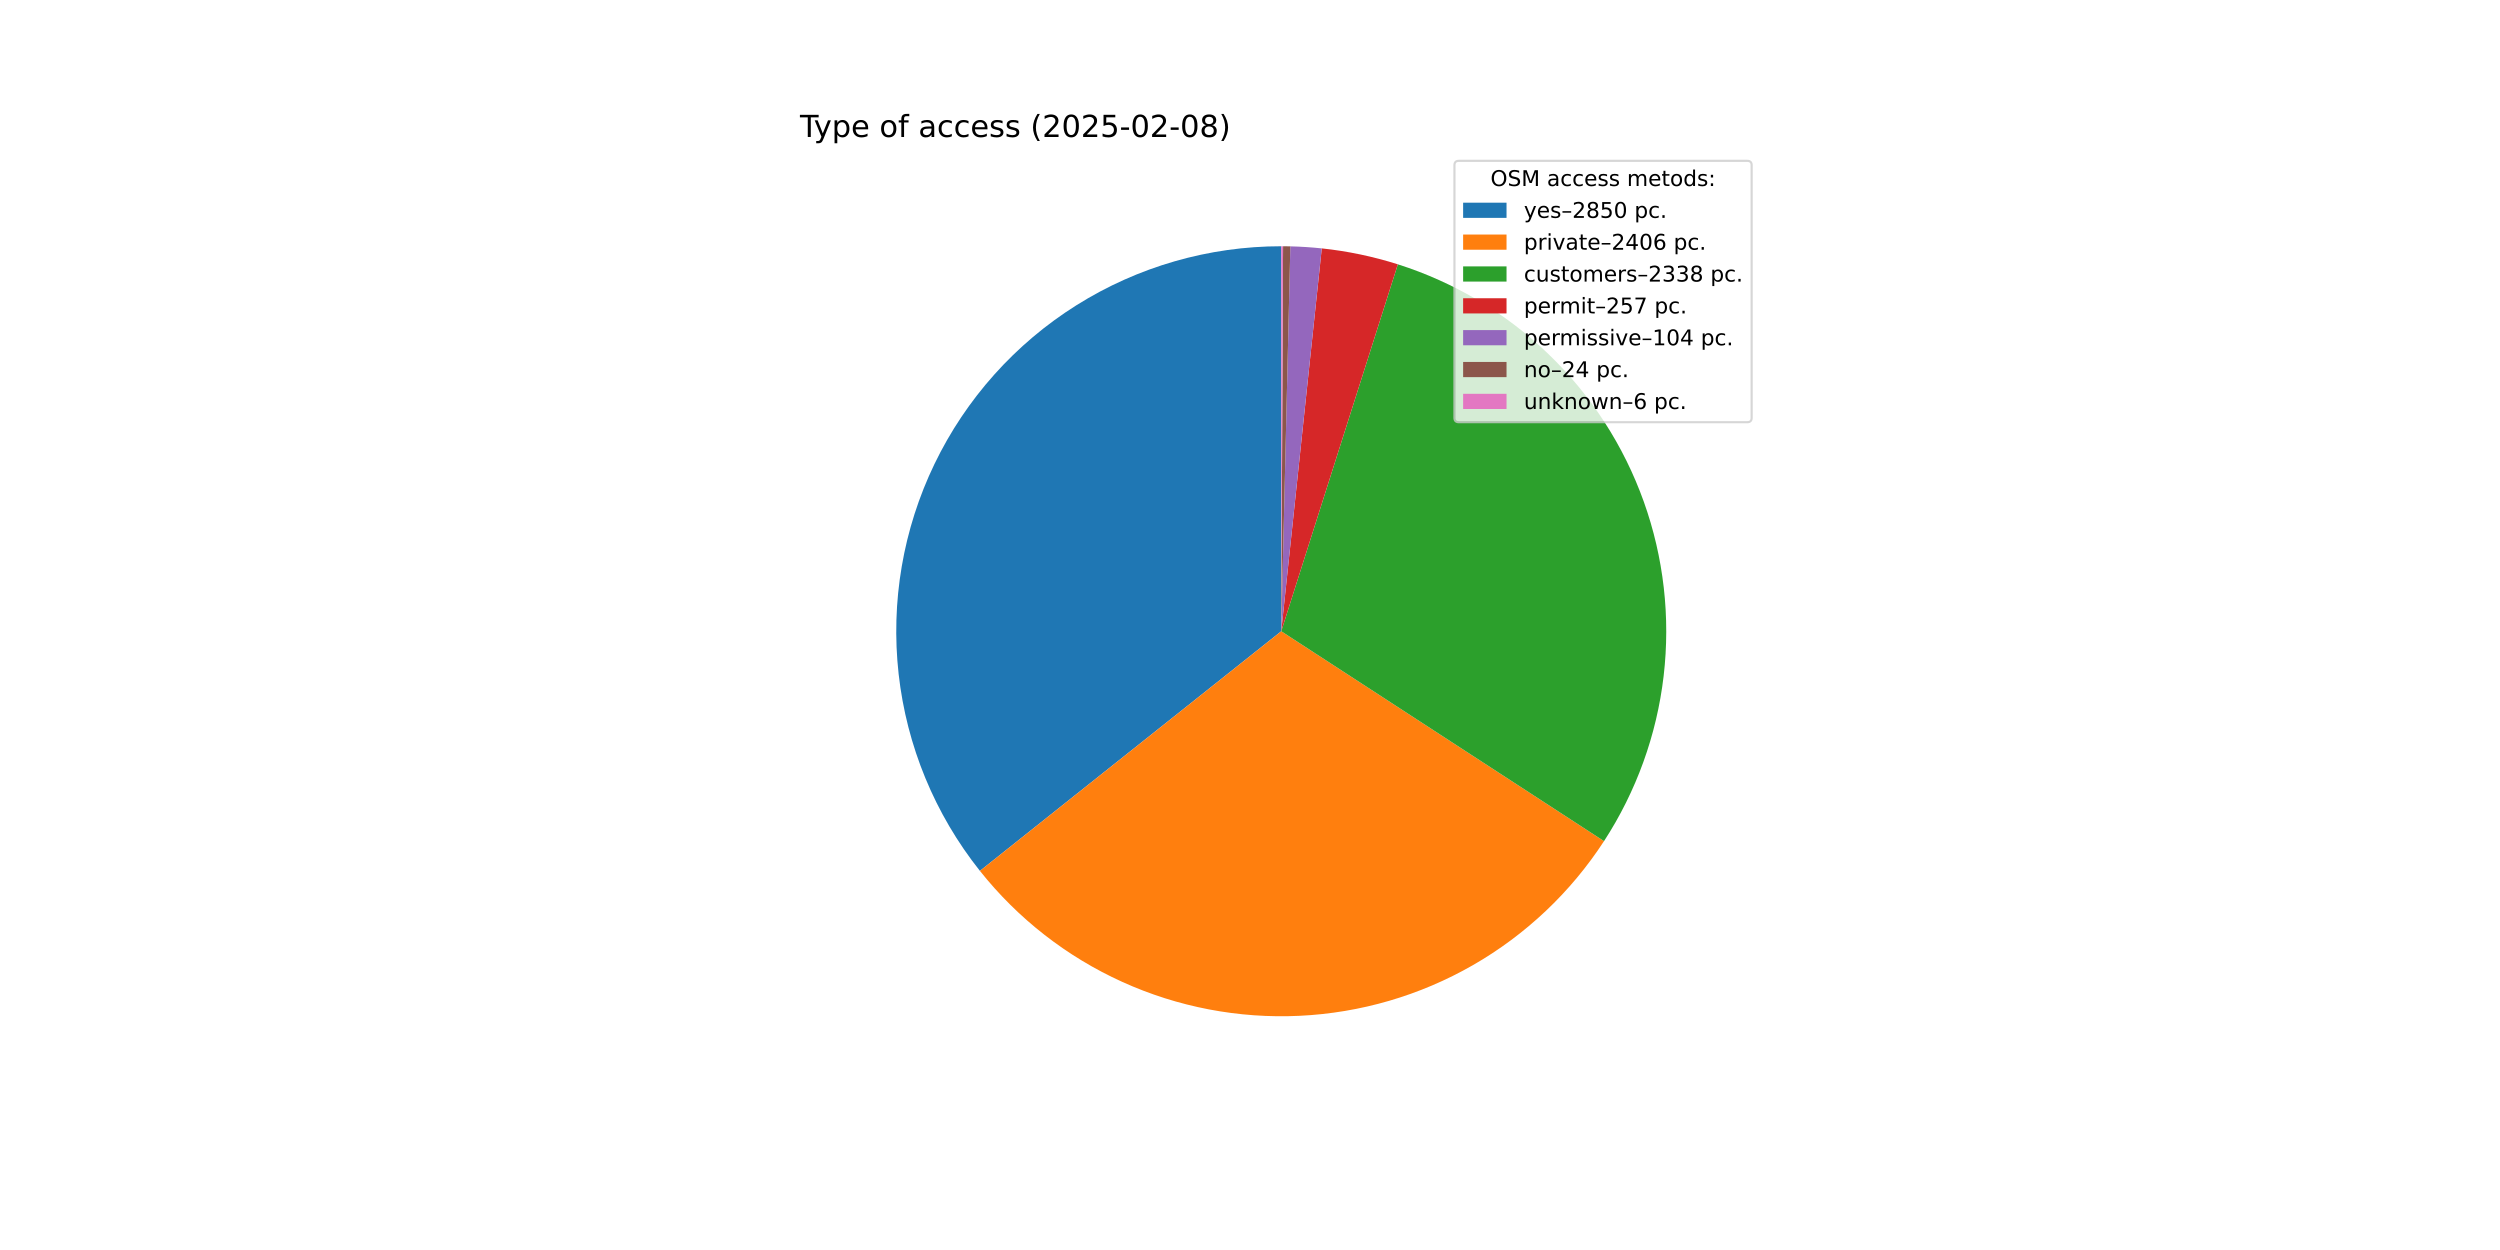
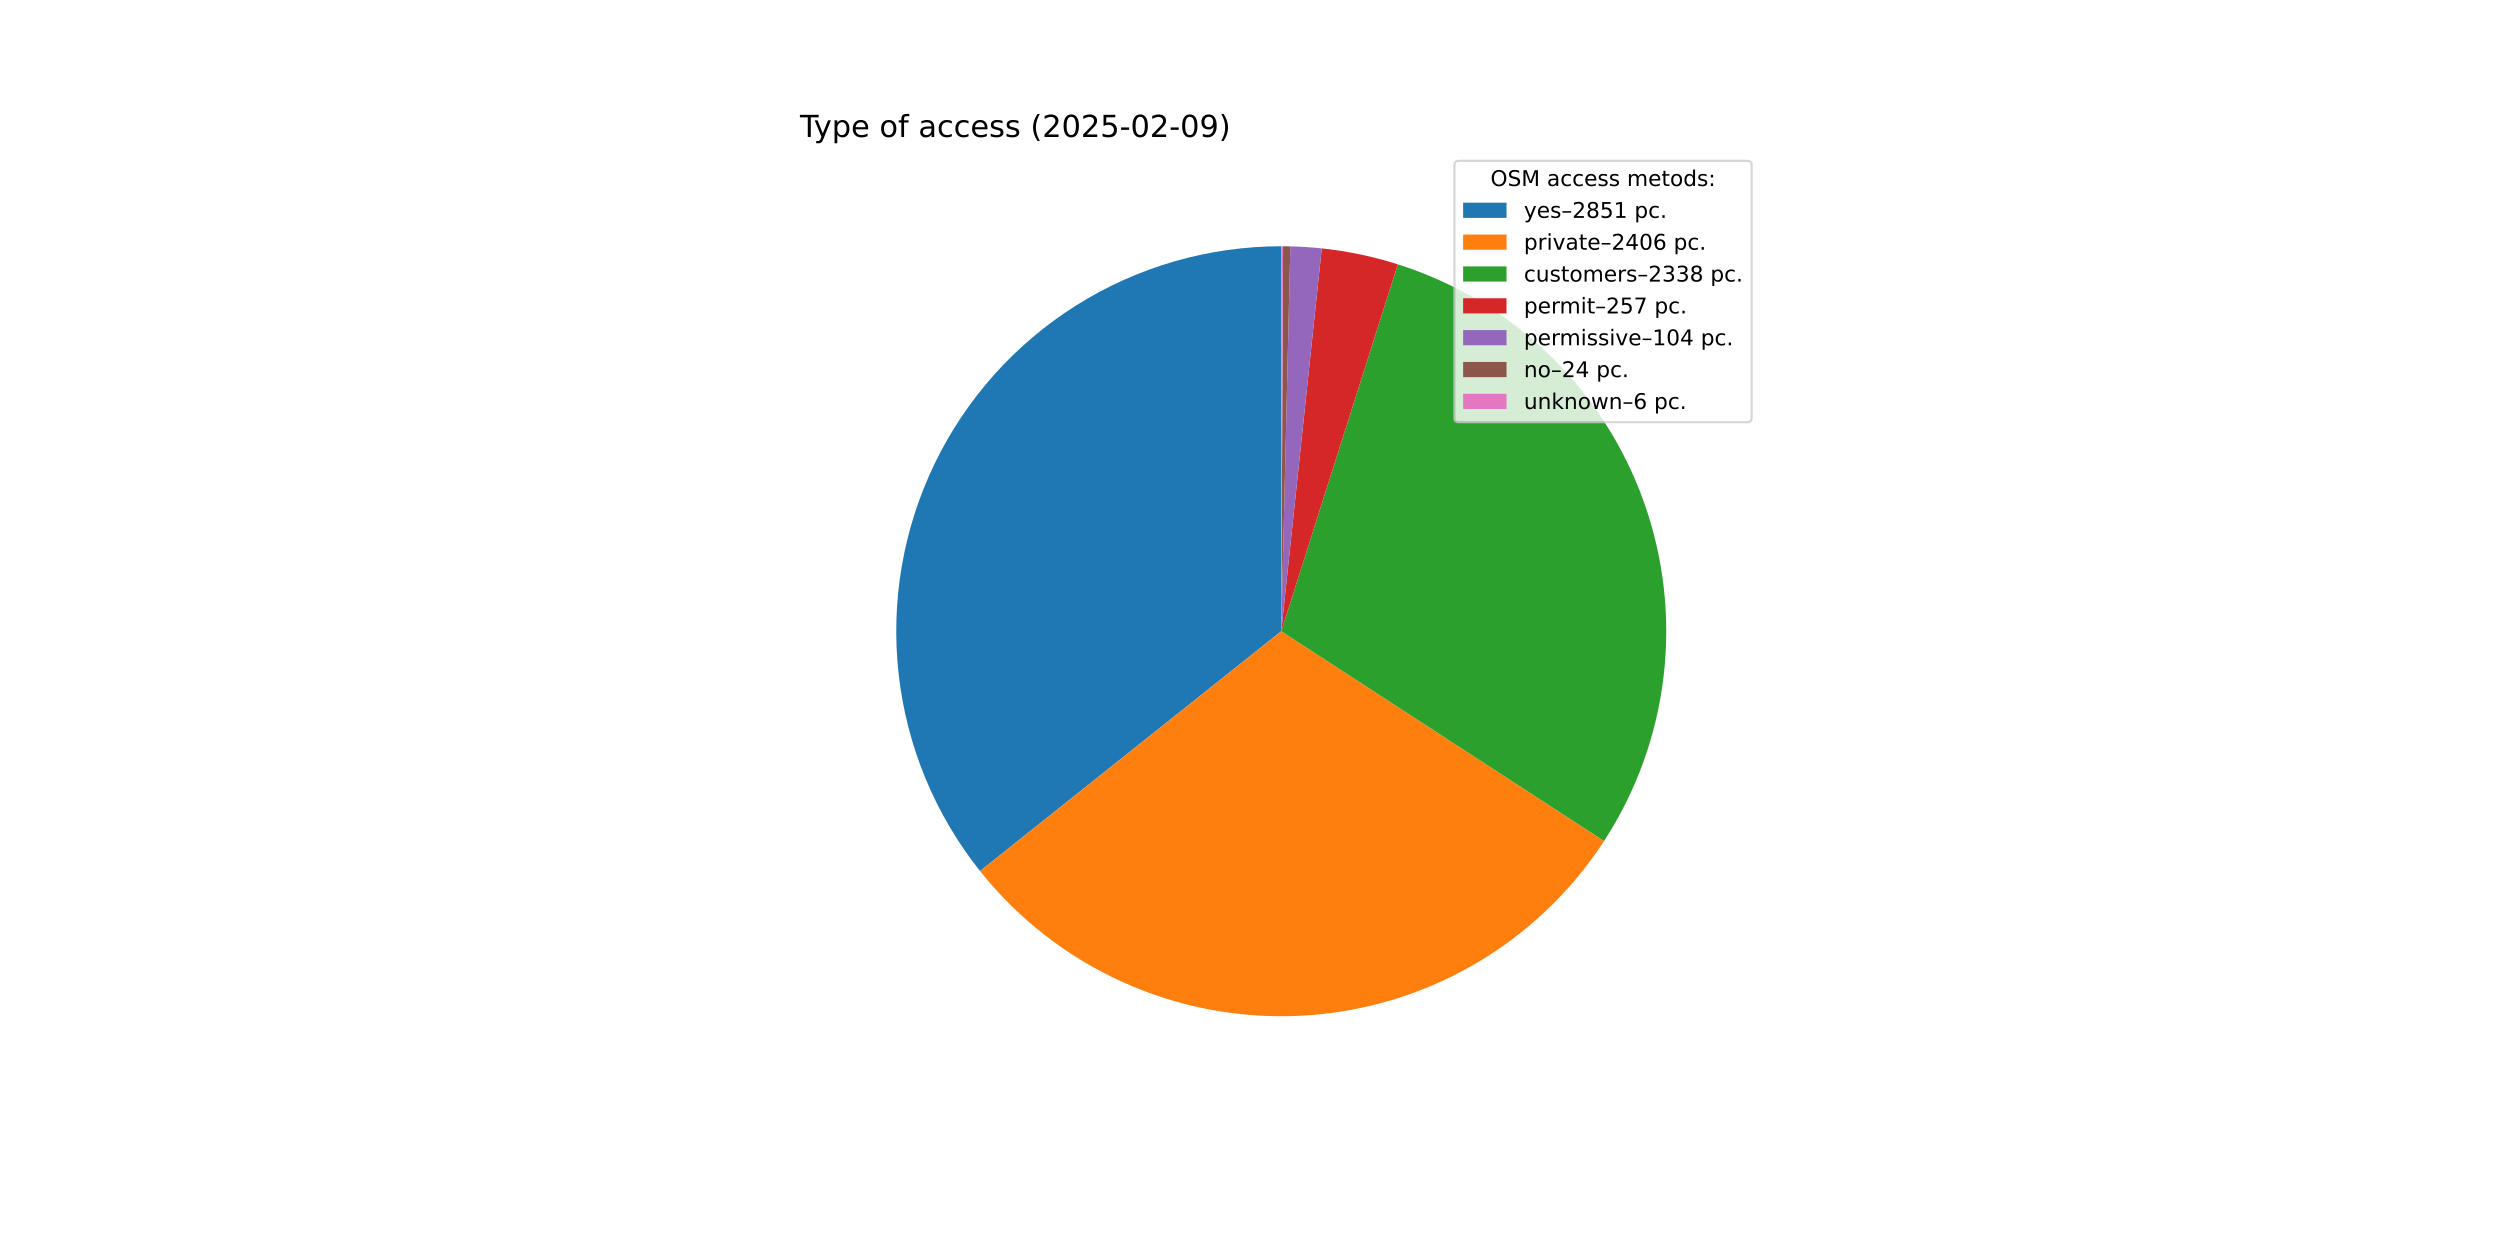
<svg xmlns="http://www.w3.org/2000/svg" xmlns:xlink="http://www.w3.org/1999/xlink" width="1152pt" height="576pt" viewBox="0 0 1152 576" version="1.1">
  <defs>
    <style type="text/css">*{stroke-linejoin: round; stroke-linecap: butt}</style>
  </defs>
  <g id="figure_1">
    <g id="patch_1">
      <path d="M 0 576  L 1152 576  L 1152 0  L 0 0  z " style="fill: #ffffff" />
    </g>
    <g id="axes_1">
      <g id="patch_2">
-         <path d="M 590.4 113.472  C 557.03 113.472 524.327 122.887 496.066 140.631  C 467.805 158.375 445.115 183.738 430.615 213.793  C 416.115 243.848 410.385 277.394 414.087 310.558  C 417.788 343.722 430.772 375.178 451.542 401.297  L 590.4 290.88  z " style="fill: #1f77b4" />
+         <path d="M 590.4 113.472  C 557.022 113.472 524.313 122.892 496.047 140.643  C 467.781 158.395 445.091 183.768 430.596 213.834  C 416.1 243.899 410.379 277.454 414.094 310.625  C 417.809 343.795 430.81 375.253 451.597 401.367  L 590.4 290.88  z " style="fill: #1f77b4" />
      </g>
      <g id="patch_3">
-         <path d="M 451.542 401.297  C 469.043 423.306 491.528 440.842 517.138 452.454  C 542.748 464.066 570.755 469.425 598.842 468.087  C 626.93 466.749 654.301 458.752 678.691 444.758  C 703.08 430.764 723.797 411.169 739.127 387.596  L 590.4 290.88  z " style="fill: #ff7f0e" />
+         <path d="M 451.597 401.367  C 469.108 423.365 491.599 440.888 517.21 452.487  C 542.822 464.086 570.828 469.433 598.911 468.084  C 626.995 466.735 654.359 458.729 678.741 444.729  C 703.123 430.728 723.831 411.13 739.153 387.556  L 590.4 290.88  z " style="fill: #ff7f0e" />
      </g>
      <g id="patch_4">
-         <path d="M 739.127 387.596  C 754.019 364.695 763.423 338.66 766.602 311.528  C 769.782 284.396 766.652 256.893 757.458 231.169  C 748.263 205.446 733.25 182.19 713.593 163.22  C 693.936 144.251 670.16 130.075 644.126 121.803  L 590.4 290.88  z " style="fill: #2ca02c" />
+         <path d="M 739.153 387.556  C 754.037 364.654 763.433 338.62 766.607 311.491  C 769.78 284.362 766.646 256.863 757.448 231.144  C 748.251 205.425 733.238 182.174 713.581 163.208  C 693.924 144.243 670.151 130.071 644.119 121.801  L 590.4 290.88  z " style="fill: #2ca02c" />
      </g>
      <g id="patch_5">
-         <path d="M 644.126 121.803  C 638.426 119.991 632.638 118.47 626.784 117.243  C 620.931 116.017 615.019 115.087 609.071 114.457  L 590.4 290.88  z " style="fill: #d62728" />
+         <path d="M 644.119 121.801  C 638.42 119.99 632.633 118.468 626.78 117.242  C 620.927 116.016 615.016 115.086 609.069 114.457  L 590.4 290.88  z " style="fill: #d62728" />
      </g>
      <g id="patch_6">
-         <path d="M 609.071 114.457  C 606.665 114.203 604.254 113.997 601.839 113.841  C 599.424 113.685 597.007 113.579 594.587 113.521  L 590.4 290.88  z " style="fill: #9467bd" />
+         <path d="M 609.069 114.457  C 606.663 114.202 604.252 113.997 601.838 113.841  C 599.423 113.685 597.006 113.579 594.587 113.521  L 590.4 290.88  z " style="fill: #9467bd" />
      </g>
      <g id="patch_7">
-         <path d="M 594.587 113.521  C 594.029 113.508 593.471 113.498 592.913 113.49  C 592.354 113.482 591.796 113.477 591.238 113.474  L 590.4 290.88  z " style="fill: #8c564b" />
+         <path d="M 594.587 113.521  C 594.029 113.508 593.471 113.498 592.912 113.49  C 592.354 113.482 591.796 113.477 591.238 113.474  L 590.4 290.88  z " style="fill: #8c564b" />
      </g>
      <g id="patch_8">
        <path d="M 591.238 113.474  C 591.098 113.473 590.958 113.473 590.819 113.472  C 590.679 113.472 590.54 113.472 590.4 113.472  L 590.4 290.88  z " style="fill: #e377c2" />
      </g>
      <g id="matplotlib.axis_1" />
      <g id="matplotlib.axis_2" />
      <g id="text_1">
        <g transform="translate(368.64 63.12) scale(0.14 -0.14)">
          <defs>
            <path id="DejaVuSans-54" d="M -19 4666  L 3928 4666  L 3928 4134  L 2272 4134  L 2272 0  L 1638 0  L 1638 4134  L -19 4134  L -19 4666  z " transform="scale(0.015625)" />
            <path id="DejaVuSans-79" d="M 2059 -325  Q 1816 -950 1584 -1140  Q 1353 -1331 966 -1331  L 506 -1331  L 506 -850  L 844 -850  Q 1081 -850 1212 -737  Q 1344 -625 1503 -206  L 1606 56  L 191 3500  L 800 3500  L 1894 763  L 2988 3500  L 3597 3500  L 2059 -325  z " transform="scale(0.015625)" />
            <path id="DejaVuSans-70" d="M 1159 525  L 1159 -1331  L 581 -1331  L 581 3500  L 1159 3500  L 1159 2969  Q 1341 3281 1617 3432  Q 1894 3584 2278 3584  Q 2916 3584 3314 3078  Q 3713 2572 3713 1747  Q 3713 922 3314 415  Q 2916 -91 2278 -91  Q 1894 -91 1617 61  Q 1341 213 1159 525  z M 3116 1747  Q 3116 2381 2855 2742  Q 2594 3103 2138 3103  Q 1681 3103 1420 2742  Q 1159 2381 1159 1747  Q 1159 1113 1420 752  Q 1681 391 2138 391  Q 2594 391 2855 752  Q 3116 1113 3116 1747  z " transform="scale(0.015625)" />
            <path id="DejaVuSans-65" d="M 3597 1894  L 3597 1613  L 953 1613  Q 991 1019 1311 708  Q 1631 397 2203 397  Q 2534 397 2845 478  Q 3156 559 3463 722  L 3463 178  Q 3153 47 2828 -22  Q 2503 -91 2169 -91  Q 1331 -91 842 396  Q 353 884 353 1716  Q 353 2575 817 3079  Q 1281 3584 2069 3584  Q 2775 3584 3186 3129  Q 3597 2675 3597 1894  z M 3022 2063  Q 3016 2534 2758 2815  Q 2500 3097 2075 3097  Q 1594 3097 1305 2825  Q 1016 2553 972 2059  L 3022 2063  z " transform="scale(0.015625)" />
            <path id="DejaVuSans-20" transform="scale(0.015625)" />
            <path id="DejaVuSans-6f" d="M 1959 3097  Q 1497 3097 1228 2736  Q 959 2375 959 1747  Q 959 1119 1226 758  Q 1494 397 1959 397  Q 2419 397 2687 759  Q 2956 1122 2956 1747  Q 2956 2369 2687 2733  Q 2419 3097 1959 3097  z M 1959 3584  Q 2709 3584 3137 3096  Q 3566 2609 3566 1747  Q 3566 888 3137 398  Q 2709 -91 1959 -91  Q 1206 -91 779 398  Q 353 888 353 1747  Q 353 2609 779 3096  Q 1206 3584 1959 3584  z " transform="scale(0.015625)" />
            <path id="DejaVuSans-66" d="M 2375 4863  L 2375 4384  L 1825 4384  Q 1516 4384 1395 4259  Q 1275 4134 1275 3809  L 1275 3500  L 2222 3500  L 2222 3053  L 1275 3053  L 1275 0  L 697 0  L 697 3053  L 147 3053  L 147 3500  L 697 3500  L 697 3744  Q 697 4328 969 4595  Q 1241 4863 1831 4863  L 2375 4863  z " transform="scale(0.015625)" />
            <path id="DejaVuSans-61" d="M 2194 1759  Q 1497 1759 1228 1600  Q 959 1441 959 1056  Q 959 750 1161 570  Q 1363 391 1709 391  Q 2188 391 2477 730  Q 2766 1069 2766 1631  L 2766 1759  L 2194 1759  z M 3341 1997  L 3341 0  L 2766 0  L 2766 531  Q 2569 213 2275 61  Q 1981 -91 1556 -91  Q 1019 -91 701 211  Q 384 513 384 1019  Q 384 1609 779 1909  Q 1175 2209 1959 2209  L 2766 2209  L 2766 2266  Q 2766 2663 2505 2880  Q 2244 3097 1772 3097  Q 1472 3097 1187 3025  Q 903 2953 641 2809  L 641 3341  Q 956 3463 1253 3523  Q 1550 3584 1831 3584  Q 2591 3584 2966 3190  Q 3341 2797 3341 1997  z " transform="scale(0.015625)" />
            <path id="DejaVuSans-63" d="M 3122 3366  L 3122 2828  Q 2878 2963 2633 3030  Q 2388 3097 2138 3097  Q 1578 3097 1268 2742  Q 959 2388 959 1747  Q 959 1106 1268 751  Q 1578 397 2138 397  Q 2388 397 2633 464  Q 2878 531 3122 666  L 3122 134  Q 2881 22 2623 -34  Q 2366 -91 2075 -91  Q 1284 -91 818 406  Q 353 903 353 1747  Q 353 2603 823 3093  Q 1294 3584 2113 3584  Q 2378 3584 2631 3529  Q 2884 3475 3122 3366  z " transform="scale(0.015625)" />
            <path id="DejaVuSans-73" d="M 2834 3397  L 2834 2853  Q 2591 2978 2328 3040  Q 2066 3103 1784 3103  Q 1356 3103 1142 2972  Q 928 2841 928 2578  Q 928 2378 1081 2264  Q 1234 2150 1697 2047  L 1894 2003  Q 2506 1872 2764 1633  Q 3022 1394 3022 966  Q 3022 478 2636 193  Q 2250 -91 1575 -91  Q 1294 -91 989 -36  Q 684 19 347 128  L 347 722  Q 666 556 975 473  Q 1284 391 1588 391  Q 1994 391 2212 530  Q 2431 669 2431 922  Q 2431 1156 2273 1281  Q 2116 1406 1581 1522  L 1381 1569  Q 847 1681 609 1914  Q 372 2147 372 2553  Q 372 3047 722 3315  Q 1072 3584 1716 3584  Q 2034 3584 2315 3537  Q 2597 3491 2834 3397  z " transform="scale(0.015625)" />
            <path id="DejaVuSans-28" d="M 1984 4856  Q 1566 4138 1362 3434  Q 1159 2731 1159 2009  Q 1159 1288 1364 580  Q 1569 -128 1984 -844  L 1484 -844  Q 1016 -109 783 600  Q 550 1309 550 2009  Q 550 2706 781 3412  Q 1013 4119 1484 4856  L 1984 4856  z " transform="scale(0.015625)" />
            <path id="DejaVuSans-32" d="M 1228 531  L 3431 531  L 3431 0  L 469 0  L 469 531  Q 828 903 1448 1529  Q 2069 2156 2228 2338  Q 2531 2678 2651 2914  Q 2772 3150 2772 3378  Q 2772 3750 2511 3984  Q 2250 4219 1831 4219  Q 1534 4219 1204 4116  Q 875 4013 500 3803  L 500 4441  Q 881 4594 1212 4672  Q 1544 4750 1819 4750  Q 2544 4750 2975 4387  Q 3406 4025 3406 3419  Q 3406 3131 3298 2873  Q 3191 2616 2906 2266  Q 2828 2175 2409 1742  Q 1991 1309 1228 531  z " transform="scale(0.015625)" />
            <path id="DejaVuSans-30" d="M 2034 4250  Q 1547 4250 1301 3770  Q 1056 3291 1056 2328  Q 1056 1369 1301 889  Q 1547 409 2034 409  Q 2525 409 2770 889  Q 3016 1369 3016 2328  Q 3016 3291 2770 3770  Q 2525 4250 2034 4250  z M 2034 4750  Q 2819 4750 3233 4129  Q 3647 3509 3647 2328  Q 3647 1150 3233 529  Q 2819 -91 2034 -91  Q 1250 -91 836 529  Q 422 1150 422 2328  Q 422 3509 836 4129  Q 1250 4750 2034 4750  z " transform="scale(0.015625)" />
            <path id="DejaVuSans-35" d="M 691 4666  L 3169 4666  L 3169 4134  L 1269 4134  L 1269 2991  Q 1406 3038 1543 3061  Q 1681 3084 1819 3084  Q 2600 3084 3056 2656  Q 3513 2228 3513 1497  Q 3513 744 3044 326  Q 2575 -91 1722 -91  Q 1428 -91 1123 -41  Q 819 9 494 109  L 494 744  Q 775 591 1075 516  Q 1375 441 1709 441  Q 2250 441 2565 725  Q 2881 1009 2881 1497  Q 2881 1984 2565 2268  Q 2250 2553 1709 2553  Q 1456 2553 1204 2497  Q 953 2441 691 2322  L 691 4666  z " transform="scale(0.015625)" />
            <path id="DejaVuSans-2d" d="M 313 2009  L 1997 2009  L 1997 1497  L 313 1497  L 313 2009  z " transform="scale(0.015625)" />
-             <path id="DejaVuSans-38" d="M 2034 2216  Q 1584 2216 1326 1975  Q 1069 1734 1069 1313  Q 1069 891 1326 650  Q 1584 409 2034 409  Q 2484 409 2743 651  Q 3003 894 3003 1313  Q 3003 1734 2745 1975  Q 2488 2216 2034 2216  z M 1403 2484  Q 997 2584 770 2862  Q 544 3141 544 3541  Q 544 4100 942 4425  Q 1341 4750 2034 4750  Q 2731 4750 3128 4425  Q 3525 4100 3525 3541  Q 3525 3141 3298 2862  Q 3072 2584 2669 2484  Q 3125 2378 3379 2068  Q 3634 1759 3634 1313  Q 3634 634 3220 271  Q 2806 -91 2034 -91  Q 1263 -91 848 271  Q 434 634 434 1313  Q 434 1759 690 2068  Q 947 2378 1403 2484  z M 1172 3481  Q 1172 3119 1398 2916  Q 1625 2713 2034 2713  Q 2441 2713 2670 2916  Q 2900 3119 2900 3481  Q 2900 3844 2670 4047  Q 2441 4250 2034 4250  Q 1625 4250 1398 4047  Q 1172 3844 1172 3481  z " transform="scale(0.015625)" />
+             <path id="DejaVuSans-39" d="M 703 97  L 703 672  Q 941 559 1184 500  Q 1428 441 1663 441  Q 2288 441 2617 861  Q 2947 1281 2994 2138  Q 2813 1869 2534 1725  Q 2256 1581 1919 1581  Q 1219 1581 811 2004  Q 403 2428 403 3163  Q 403 3881 828 4315  Q 1253 4750 1959 4750  Q 2769 4750 3195 4129  Q 3622 3509 3622 2328  Q 3622 1225 3098 567  Q 2575 -91 1691 -91  Q 1453 -91 1209 -44  Q 966 3 703 97  z M 1959 2075  Q 2384 2075 2632 2365  Q 2881 2656 2881 3163  Q 2881 3666 2632 3958  Q 2384 4250 1959 4250  Q 1534 4250 1286 3958  Q 1038 3666 1038 3163  Q 1038 2656 1286 2365  Q 1534 2075 1959 2075  z " transform="scale(0.015625)" />
            <path id="DejaVuSans-29" d="M 513 4856  L 1013 4856  Q 1481 4119 1714 3412  Q 1947 2706 1947 2009  Q 1947 1309 1714 600  Q 1481 -109 1013 -844  L 513 -844  Q 928 -128 1133 580  Q 1338 1288 1338 2009  Q 1338 2731 1133 3434  Q 928 4138 513 4856  z " transform="scale(0.015625)" />
          </defs>
          <use xlink:href="#DejaVuSans-54" />
          <use xlink:href="#DejaVuSans-79" x="45.459" />
          <use xlink:href="#DejaVuSans-70" x="104.639" />
          <use xlink:href="#DejaVuSans-65" x="168.115" />
          <use xlink:href="#DejaVuSans-20" x="229.639" />
          <use xlink:href="#DejaVuSans-6f" x="261.426" />
          <use xlink:href="#DejaVuSans-66" x="322.607" />
          <use xlink:href="#DejaVuSans-20" x="357.812" />
          <use xlink:href="#DejaVuSans-61" x="389.6" />
          <use xlink:href="#DejaVuSans-63" x="450.879" />
          <use xlink:href="#DejaVuSans-63" x="505.859" />
          <use xlink:href="#DejaVuSans-65" x="560.84" />
          <use xlink:href="#DejaVuSans-73" x="622.363" />
          <use xlink:href="#DejaVuSans-73" x="674.463" />
          <use xlink:href="#DejaVuSans-20" x="726.562" />
          <use xlink:href="#DejaVuSans-28" x="758.35" />
          <use xlink:href="#DejaVuSans-32" x="797.363" />
          <use xlink:href="#DejaVuSans-30" x="860.986" />
          <use xlink:href="#DejaVuSans-32" x="924.609" />
          <use xlink:href="#DejaVuSans-35" x="988.232" />
          <use xlink:href="#DejaVuSans-2d" x="1051.855" />
          <use xlink:href="#DejaVuSans-30" x="1087.939" />
          <use xlink:href="#DejaVuSans-32" x="1151.562" />
          <use xlink:href="#DejaVuSans-2d" x="1215.186" />
          <use xlink:href="#DejaVuSans-30" x="1251.27" />
-           <use xlink:href="#DejaVuSans-38" x="1314.893" />
+           <use xlink:href="#DejaVuSans-39" x="1314.893" />
          <use xlink:href="#DejaVuSans-29" x="1378.516" />
        </g>
      </g>
      <g id="legend_1">
        <g id="patch_9">
          <path d="M 672.208 194.545  L 805.16 194.545  Q 807.16 194.545 807.16 192.545  L 807.16 76.12  Q 807.16 74.12 805.16 74.12  L 672.208 74.12  Q 670.208 74.12 670.208 76.12  L 670.208 192.545  Q 670.208 194.545 672.208 194.545  z " style="fill: #ffffff; opacity: 0.8; stroke: #cccccc; stroke-linejoin: miter" />
        </g>
        <g id="text_2">
          <g transform="translate(686.8038 85.71844) scale(0.1 -0.1)">
            <defs>
              <path id="DejaVuSans-4f" d="M 2522 4238  Q 1834 4238 1429 3725  Q 1025 3213 1025 2328  Q 1025 1447 1429 934  Q 1834 422 2522 422  Q 3209 422 3611 934  Q 4013 1447 4013 2328  Q 4013 3213 3611 3725  Q 3209 4238 2522 4238  z M 2522 4750  Q 3503 4750 4090 4092  Q 4678 3434 4678 2328  Q 4678 1225 4090 567  Q 3503 -91 2522 -91  Q 1538 -91 948 565  Q 359 1222 359 2328  Q 359 3434 948 4092  Q 1538 4750 2522 4750  z " transform="scale(0.015625)" />
              <path id="DejaVuSans-53" d="M 3425 4513  L 3425 3897  Q 3066 4069 2747 4153  Q 2428 4238 2131 4238  Q 1616 4238 1336 4038  Q 1056 3838 1056 3469  Q 1056 3159 1242 3001  Q 1428 2844 1947 2747  L 2328 2669  Q 3034 2534 3370 2195  Q 3706 1856 3706 1288  Q 3706 609 3251 259  Q 2797 -91 1919 -91  Q 1588 -91 1214 -16  Q 841 59 441 206  L 441 856  Q 825 641 1194 531  Q 1563 422 1919 422  Q 2459 422 2753 634  Q 3047 847 3047 1241  Q 3047 1584 2836 1778  Q 2625 1972 2144 2069  L 1759 2144  Q 1053 2284 737 2584  Q 422 2884 422 3419  Q 422 4038 858 4394  Q 1294 4750 2059 4750  Q 2388 4750 2728 4690  Q 3069 4631 3425 4513  z " transform="scale(0.015625)" />
              <path id="DejaVuSans-4d" d="M 628 4666  L 1569 4666  L 2759 1491  L 3956 4666  L 4897 4666  L 4897 0  L 4281 0  L 4281 4097  L 3078 897  L 2444 897  L 1241 4097  L 1241 0  L 628 0  L 628 4666  z " transform="scale(0.015625)" />
              <path id="DejaVuSans-6d" d="M 3328 2828  Q 3544 3216 3844 3400  Q 4144 3584 4550 3584  Q 5097 3584 5394 3201  Q 5691 2819 5691 2113  L 5691 0  L 5113 0  L 5113 2094  Q 5113 2597 4934 2840  Q 4756 3084 4391 3084  Q 3944 3084 3684 2787  Q 3425 2491 3425 1978  L 3425 0  L 2847 0  L 2847 2094  Q 2847 2600 2669 2842  Q 2491 3084 2119 3084  Q 1678 3084 1418 2786  Q 1159 2488 1159 1978  L 1159 0  L 581 0  L 581 3500  L 1159 3500  L 1159 2956  Q 1356 3278 1631 3431  Q 1906 3584 2284 3584  Q 2666 3584 2933 3390  Q 3200 3197 3328 2828  z " transform="scale(0.015625)" />
              <path id="DejaVuSans-74" d="M 1172 4494  L 1172 3500  L 2356 3500  L 2356 3053  L 1172 3053  L 1172 1153  Q 1172 725 1289 603  Q 1406 481 1766 481  L 2356 481  L 2356 0  L 1766 0  Q 1100 0 847 248  Q 594 497 594 1153  L 594 3053  L 172 3053  L 172 3500  L 594 3500  L 594 4494  L 1172 4494  z " transform="scale(0.015625)" />
              <path id="DejaVuSans-64" d="M 2906 2969  L 2906 4863  L 3481 4863  L 3481 0  L 2906 0  L 2906 525  Q 2725 213 2448 61  Q 2172 -91 1784 -91  Q 1150 -91 751 415  Q 353 922 353 1747  Q 353 2572 751 3078  Q 1150 3584 1784 3584  Q 2172 3584 2448 3432  Q 2725 3281 2906 2969  z M 947 1747  Q 947 1113 1208 752  Q 1469 391 1925 391  Q 2381 391 2643 752  Q 2906 1113 2906 1747  Q 2906 2381 2643 2742  Q 2381 3103 1925 3103  Q 1469 3103 1208 2742  Q 947 2381 947 1747  z " transform="scale(0.015625)" />
              <path id="DejaVuSans-3a" d="M 750 794  L 1409 794  L 1409 0  L 750 0  L 750 794  z M 750 3309  L 1409 3309  L 1409 2516  L 750 2516  L 750 3309  z " transform="scale(0.015625)" />
            </defs>
            <use xlink:href="#DejaVuSans-4f" />
            <use xlink:href="#DejaVuSans-53" x="78.711" />
            <use xlink:href="#DejaVuSans-4d" x="142.188" />
            <use xlink:href="#DejaVuSans-20" x="228.467" />
            <use xlink:href="#DejaVuSans-61" x="260.254" />
            <use xlink:href="#DejaVuSans-63" x="321.533" />
            <use xlink:href="#DejaVuSans-63" x="376.514" />
            <use xlink:href="#DejaVuSans-65" x="431.494" />
            <use xlink:href="#DejaVuSans-73" x="493.018" />
            <use xlink:href="#DejaVuSans-73" x="545.117" />
            <use xlink:href="#DejaVuSans-20" x="597.217" />
            <use xlink:href="#DejaVuSans-6d" x="629.004" />
            <use xlink:href="#DejaVuSans-65" x="726.416" />
            <use xlink:href="#DejaVuSans-74" x="787.939" />
            <use xlink:href="#DejaVuSans-6f" x="827.148" />
            <use xlink:href="#DejaVuSans-64" x="888.33" />
            <use xlink:href="#DejaVuSans-73" x="951.807" />
            <use xlink:href="#DejaVuSans-3a" x="1003.906" />
          </g>
        </g>
        <g id="patch_10">
          <path d="M 674.208 100.397  L 694.208 100.397  L 694.208 93.397  L 674.208 93.397  z " style="fill: #1f77b4" />
        </g>
        <g id="text_3">
          <g transform="translate(702.2084 100.3966) scale(0.1 -0.1)">
            <defs>
              <path id="DejaVuSans-2013" d="M 313 1978  L 2888 1978  L 2888 1528  L 313 1528  L 313 1978  z " transform="scale(0.015625)" />
+               <path id="DejaVuSans-38" d="M 2034 2216  Q 1584 2216 1326 1975  Q 1069 1734 1069 1313  Q 1069 891 1326 650  Q 1584 409 2034 409  Q 2484 409 2743 651  Q 3003 894 3003 1313  Q 3003 1734 2745 1975  Q 2488 2216 2034 2216  z M 1403 2484  Q 997 2584 770 2862  Q 544 3141 544 3541  Q 544 4100 942 4425  Q 1341 4750 2034 4750  Q 2731 4750 3128 4425  Q 3525 4100 3525 3541  Q 3525 3141 3298 2862  Q 3072 2584 2669 2484  Q 3125 2378 3379 2068  Q 3634 1759 3634 1313  Q 3634 634 3220 271  Q 2806 -91 2034 -91  Q 1263 -91 848 271  Q 434 634 434 1313  Q 434 1759 690 2068  Q 947 2378 1403 2484  z M 1172 3481  Q 1172 3119 1398 2916  Q 1625 2713 2034 2713  Q 2441 2713 2670 2916  Q 2900 3119 2900 3481  Q 2900 3844 2670 4047  Q 2441 4250 2034 4250  Q 1625 4250 1398 4047  Q 1172 3844 1172 3481  z " transform="scale(0.015625)" />
+               <path id="DejaVuSans-31" d="M 794 531  L 1825 531  L 1825 4091  L 703 3866  L 703 4441  L 1819 4666  L 2450 4666  L 2450 531  L 3481 531  L 3481 0  L 794 0  L 794 531  z " transform="scale(0.015625)" />
              <path id="DejaVuSans-2e" d="M 684 794  L 1344 794  L 1344 0  L 684 0  L 684 794  z " transform="scale(0.015625)" />
            </defs>
            <use xlink:href="#DejaVuSans-79" />
            <use xlink:href="#DejaVuSans-65" x="59.18" />
            <use xlink:href="#DejaVuSans-73" x="120.703" />
            <use xlink:href="#DejaVuSans-2013" x="172.803" />
            <use xlink:href="#DejaVuSans-32" x="222.803" />
            <use xlink:href="#DejaVuSans-38" x="286.426" />
            <use xlink:href="#DejaVuSans-35" x="350.049" />
-             <use xlink:href="#DejaVuSans-30" x="413.672" />
+             <use xlink:href="#DejaVuSans-31" x="413.672" />
            <use xlink:href="#DejaVuSans-20" x="477.295" />
            <use xlink:href="#DejaVuSans-70" x="509.082" />
            <use xlink:href="#DejaVuSans-63" x="572.559" />
            <use xlink:href="#DejaVuSans-2e" x="627.539" />
          </g>
        </g>
        <g id="patch_11">
          <path d="M 674.208 115.075  L 694.208 115.075  L 694.208 108.075  L 674.208 108.075  z " style="fill: #ff7f0e" />
        </g>
        <g id="text_4">
          <g transform="translate(702.2084 115.0747) scale(0.1 -0.1)">
            <defs>
              <path id="DejaVuSans-72" d="M 2631 2963  Q 2534 3019 2420 3045  Q 2306 3072 2169 3072  Q 1681 3072 1420 2755  Q 1159 2438 1159 1844  L 1159 0  L 581 0  L 581 3500  L 1159 3500  L 1159 2956  Q 1341 3275 1631 3429  Q 1922 3584 2338 3584  Q 2397 3584 2469 3576  Q 2541 3569 2628 3553  L 2631 2963  z " transform="scale(0.015625)" />
              <path id="DejaVuSans-69" d="M 603 3500  L 1178 3500  L 1178 0  L 603 0  L 603 3500  z M 603 4863  L 1178 4863  L 1178 4134  L 603 4134  L 603 4863  z " transform="scale(0.015625)" />
              <path id="DejaVuSans-76" d="M 191 3500  L 800 3500  L 1894 563  L 2988 3500  L 3597 3500  L 2284 0  L 1503 0  L 191 3500  z " transform="scale(0.015625)" />
              <path id="DejaVuSans-34" d="M 2419 4116  L 825 1625  L 2419 1625  L 2419 4116  z M 2253 4666  L 3047 4666  L 3047 1625  L 3713 1625  L 3713 1100  L 3047 1100  L 3047 0  L 2419 0  L 2419 1100  L 313 1100  L 313 1709  L 2253 4666  z " transform="scale(0.015625)" />
              <path id="DejaVuSans-36" d="M 2113 2584  Q 1688 2584 1439 2293  Q 1191 2003 1191 1497  Q 1191 994 1439 701  Q 1688 409 2113 409  Q 2538 409 2786 701  Q 3034 994 3034 1497  Q 3034 2003 2786 2293  Q 2538 2584 2113 2584  z M 3366 4563  L 3366 3988  Q 3128 4100 2886 4159  Q 2644 4219 2406 4219  Q 1781 4219 1451 3797  Q 1122 3375 1075 2522  Q 1259 2794 1537 2939  Q 1816 3084 2150 3084  Q 2853 3084 3261 2657  Q 3669 2231 3669 1497  Q 3669 778 3244 343  Q 2819 -91 2113 -91  Q 1303 -91 875 529  Q 447 1150 447 2328  Q 447 3434 972 4092  Q 1497 4750 2381 4750  Q 2619 4750 2861 4703  Q 3103 4656 3366 4563  z " transform="scale(0.015625)" />
            </defs>
            <use xlink:href="#DejaVuSans-70" />
            <use xlink:href="#DejaVuSans-72" x="63.477" />
            <use xlink:href="#DejaVuSans-69" x="104.59" />
            <use xlink:href="#DejaVuSans-76" x="132.373" />
            <use xlink:href="#DejaVuSans-61" x="191.553" />
            <use xlink:href="#DejaVuSans-74" x="252.832" />
            <use xlink:href="#DejaVuSans-65" x="292.041" />
            <use xlink:href="#DejaVuSans-2013" x="353.564" />
            <use xlink:href="#DejaVuSans-32" x="403.564" />
            <use xlink:href="#DejaVuSans-34" x="467.188" />
            <use xlink:href="#DejaVuSans-30" x="530.811" />
            <use xlink:href="#DejaVuSans-36" x="594.434" />
            <use xlink:href="#DejaVuSans-20" x="658.057" />
            <use xlink:href="#DejaVuSans-70" x="689.844" />
            <use xlink:href="#DejaVuSans-63" x="753.32" />
            <use xlink:href="#DejaVuSans-2e" x="808.301" />
          </g>
        </g>
        <g id="patch_12">
          <path d="M 674.208 129.753  L 694.208 129.753  L 694.208 122.753  L 674.208 122.753  z " style="fill: #2ca02c" />
        </g>
        <g id="text_5">
          <g transform="translate(702.2084 129.7528) scale(0.1 -0.1)">
            <defs>
              <path id="DejaVuSans-75" d="M 544 1381  L 544 3500  L 1119 3500  L 1119 1403  Q 1119 906 1312 657  Q 1506 409 1894 409  Q 2359 409 2629 706  Q 2900 1003 2900 1516  L 2900 3500  L 3475 3500  L 3475 0  L 2900 0  L 2900 538  Q 2691 219 2414 64  Q 2138 -91 1772 -91  Q 1169 -91 856 284  Q 544 659 544 1381  z M 1991 3584  L 1991 3584  z " transform="scale(0.015625)" />
              <path id="DejaVuSans-33" d="M 2597 2516  Q 3050 2419 3304 2112  Q 3559 1806 3559 1356  Q 3559 666 3084 287  Q 2609 -91 1734 -91  Q 1441 -91 1130 -33  Q 819 25 488 141  L 488 750  Q 750 597 1062 519  Q 1375 441 1716 441  Q 2309 441 2620 675  Q 2931 909 2931 1356  Q 2931 1769 2642 2001  Q 2353 2234 1838 2234  L 1294 2234  L 1294 2753  L 1863 2753  Q 2328 2753 2575 2939  Q 2822 3125 2822 3475  Q 2822 3834 2567 4026  Q 2313 4219 1838 4219  Q 1578 4219 1281 4162  Q 984 4106 628 3988  L 628 4550  Q 988 4650 1302 4700  Q 1616 4750 1894 4750  Q 2613 4750 3031 4423  Q 3450 4097 3450 3541  Q 3450 3153 3228 2886  Q 3006 2619 2597 2516  z " transform="scale(0.015625)" />
            </defs>
            <use xlink:href="#DejaVuSans-63" />
            <use xlink:href="#DejaVuSans-75" x="54.98" />
            <use xlink:href="#DejaVuSans-73" x="118.359" />
            <use xlink:href="#DejaVuSans-74" x="170.459" />
            <use xlink:href="#DejaVuSans-6f" x="209.668" />
            <use xlink:href="#DejaVuSans-6d" x="270.85" />
            <use xlink:href="#DejaVuSans-65" x="368.262" />
            <use xlink:href="#DejaVuSans-72" x="429.785" />
            <use xlink:href="#DejaVuSans-73" x="470.898" />
            <use xlink:href="#DejaVuSans-2013" x="522.998" />
            <use xlink:href="#DejaVuSans-32" x="572.998" />
            <use xlink:href="#DejaVuSans-33" x="636.621" />
            <use xlink:href="#DejaVuSans-33" x="700.244" />
            <use xlink:href="#DejaVuSans-38" x="763.867" />
            <use xlink:href="#DejaVuSans-20" x="827.49" />
            <use xlink:href="#DejaVuSans-70" x="859.277" />
            <use xlink:href="#DejaVuSans-63" x="922.754" />
            <use xlink:href="#DejaVuSans-2e" x="977.734" />
          </g>
        </g>
        <g id="patch_13">
          <path d="M 674.208 144.431  L 694.208 144.431  L 694.208 137.431  L 674.208 137.431  z " style="fill: #d62728" />
        </g>
        <g id="text_6">
          <g transform="translate(702.2084 144.4309) scale(0.1 -0.1)">
            <defs>
              <path id="DejaVuSans-37" d="M 525 4666  L 3525 4666  L 3525 4397  L 1831 0  L 1172 0  L 2766 4134  L 525 4134  L 525 4666  z " transform="scale(0.015625)" />
            </defs>
            <use xlink:href="#DejaVuSans-70" />
            <use xlink:href="#DejaVuSans-65" x="63.477" />
            <use xlink:href="#DejaVuSans-72" x="125" />
            <use xlink:href="#DejaVuSans-6d" x="164.363" />
            <use xlink:href="#DejaVuSans-69" x="261.775" />
            <use xlink:href="#DejaVuSans-74" x="289.559" />
            <use xlink:href="#DejaVuSans-2013" x="328.768" />
            <use xlink:href="#DejaVuSans-32" x="378.768" />
            <use xlink:href="#DejaVuSans-35" x="442.391" />
            <use xlink:href="#DejaVuSans-37" x="506.014" />
            <use xlink:href="#DejaVuSans-20" x="569.637" />
            <use xlink:href="#DejaVuSans-70" x="601.424" />
            <use xlink:href="#DejaVuSans-63" x="664.9" />
            <use xlink:href="#DejaVuSans-2e" x="719.881" />
          </g>
        </g>
        <g id="patch_14">
          <path d="M 674.208 159.109  L 694.208 159.109  L 694.208 152.109  L 674.208 152.109  z " style="fill: #9467bd" />
        </g>
        <g id="text_7">
          <g transform="translate(702.2084 159.1091) scale(0.1 -0.1)">
-             <defs>
-               <path id="DejaVuSans-31" d="M 794 531  L 1825 531  L 1825 4091  L 703 3866  L 703 4441  L 1819 4666  L 2450 4666  L 2450 531  L 3481 531  L 3481 0  L 794 0  L 794 531  z " transform="scale(0.015625)" />
-             </defs>
            <use xlink:href="#DejaVuSans-70" />
            <use xlink:href="#DejaVuSans-65" x="63.477" />
            <use xlink:href="#DejaVuSans-72" x="125" />
            <use xlink:href="#DejaVuSans-6d" x="164.363" />
            <use xlink:href="#DejaVuSans-69" x="261.775" />
            <use xlink:href="#DejaVuSans-73" x="289.559" />
            <use xlink:href="#DejaVuSans-73" x="341.658" />
            <use xlink:href="#DejaVuSans-69" x="393.758" />
            <use xlink:href="#DejaVuSans-76" x="421.541" />
            <use xlink:href="#DejaVuSans-65" x="480.721" />
            <use xlink:href="#DejaVuSans-2013" x="542.244" />
            <use xlink:href="#DejaVuSans-31" x="592.244" />
            <use xlink:href="#DejaVuSans-30" x="655.867" />
            <use xlink:href="#DejaVuSans-34" x="719.49" />
            <use xlink:href="#DejaVuSans-20" x="783.113" />
            <use xlink:href="#DejaVuSans-70" x="814.9" />
            <use xlink:href="#DejaVuSans-63" x="878.377" />
            <use xlink:href="#DejaVuSans-2e" x="933.357" />
          </g>
        </g>
        <g id="patch_15">
          <path d="M 674.208 173.787  L 694.208 173.787  L 694.208 166.787  L 674.208 166.787  z " style="fill: #8c564b" />
        </g>
        <g id="text_8">
          <g transform="translate(702.2084 173.7872) scale(0.1 -0.1)">
            <defs>
              <path id="DejaVuSans-6e" d="M 3513 2113  L 3513 0  L 2938 0  L 2938 2094  Q 2938 2591 2744 2837  Q 2550 3084 2163 3084  Q 1697 3084 1428 2787  Q 1159 2491 1159 1978  L 1159 0  L 581 0  L 581 3500  L 1159 3500  L 1159 2956  Q 1366 3272 1645 3428  Q 1925 3584 2291 3584  Q 2894 3584 3203 3211  Q 3513 2838 3513 2113  z " transform="scale(0.015625)" />
            </defs>
            <use xlink:href="#DejaVuSans-6e" />
            <use xlink:href="#DejaVuSans-6f" x="63.379" />
            <use xlink:href="#DejaVuSans-2013" x="124.561" />
            <use xlink:href="#DejaVuSans-32" x="174.561" />
            <use xlink:href="#DejaVuSans-34" x="238.184" />
            <use xlink:href="#DejaVuSans-20" x="301.807" />
            <use xlink:href="#DejaVuSans-70" x="333.594" />
            <use xlink:href="#DejaVuSans-63" x="397.07" />
            <use xlink:href="#DejaVuSans-2e" x="452.051" />
          </g>
        </g>
        <g id="patch_16">
          <path d="M 674.208 188.465  L 694.208 188.465  L 694.208 181.465  L 674.208 181.465  z " style="fill: #e377c2" />
        </g>
        <g id="text_9">
          <g transform="translate(702.2084 188.4653) scale(0.1 -0.1)">
            <defs>
              <path id="DejaVuSans-6b" d="M 581 4863  L 1159 4863  L 1159 1991  L 2875 3500  L 3609 3500  L 1753 1863  L 3688 0  L 2938 0  L 1159 1709  L 1159 0  L 581 0  L 581 4863  z " transform="scale(0.015625)" />
              <path id="DejaVuSans-77" d="M 269 3500  L 844 3500  L 1563 769  L 2278 3500  L 2956 3500  L 3675 769  L 4391 3500  L 4966 3500  L 4050 0  L 3372 0  L 2619 2869  L 1863 0  L 1184 0  L 269 3500  z " transform="scale(0.015625)" />
            </defs>
            <use xlink:href="#DejaVuSans-75" />
            <use xlink:href="#DejaVuSans-6e" x="63.379" />
            <use xlink:href="#DejaVuSans-6b" x="126.758" />
            <use xlink:href="#DejaVuSans-6e" x="184.668" />
            <use xlink:href="#DejaVuSans-6f" x="248.047" />
            <use xlink:href="#DejaVuSans-77" x="309.229" />
            <use xlink:href="#DejaVuSans-6e" x="391.016" />
            <use xlink:href="#DejaVuSans-2013" x="454.395" />
            <use xlink:href="#DejaVuSans-36" x="504.395" />
            <use xlink:href="#DejaVuSans-20" x="568.018" />
            <use xlink:href="#DejaVuSans-70" x="599.805" />
            <use xlink:href="#DejaVuSans-63" x="663.281" />
            <use xlink:href="#DejaVuSans-2e" x="718.262" />
          </g>
        </g>
      </g>
    </g>
  </g>
</svg>
